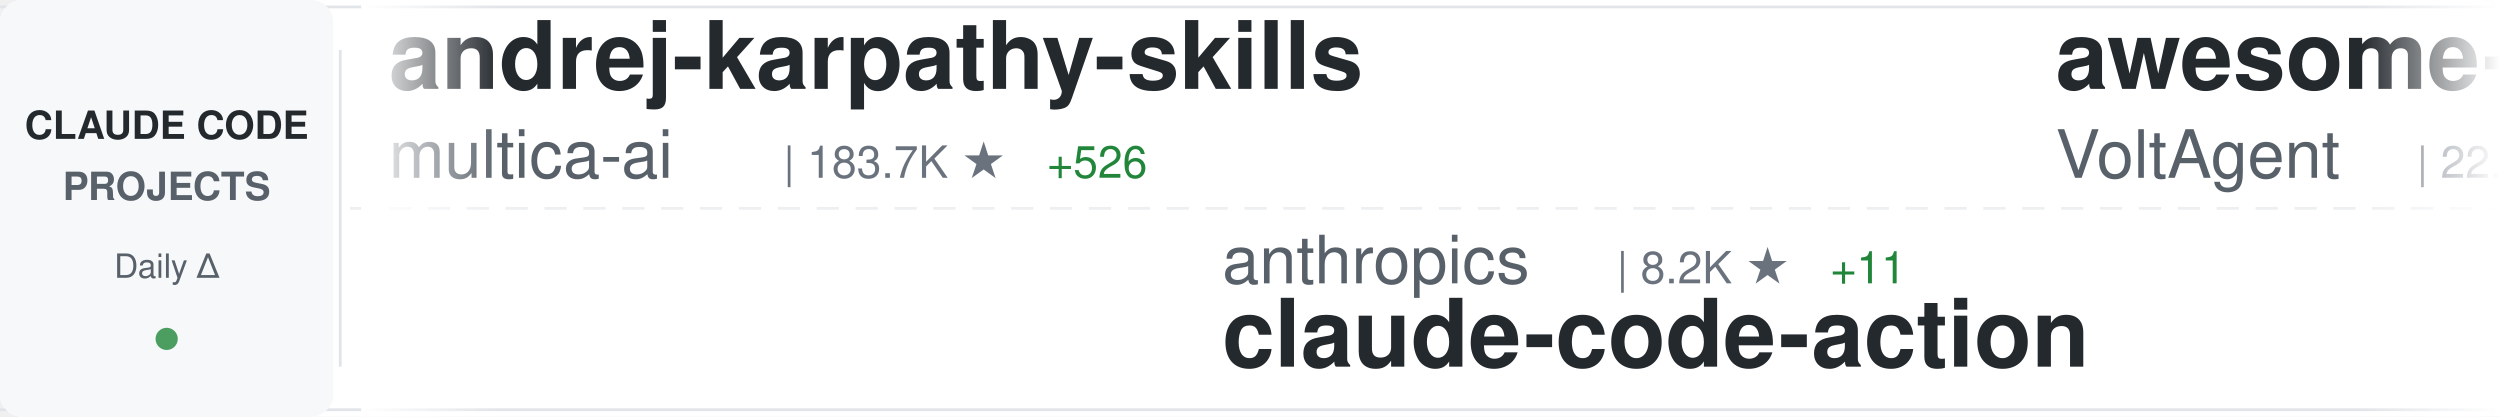
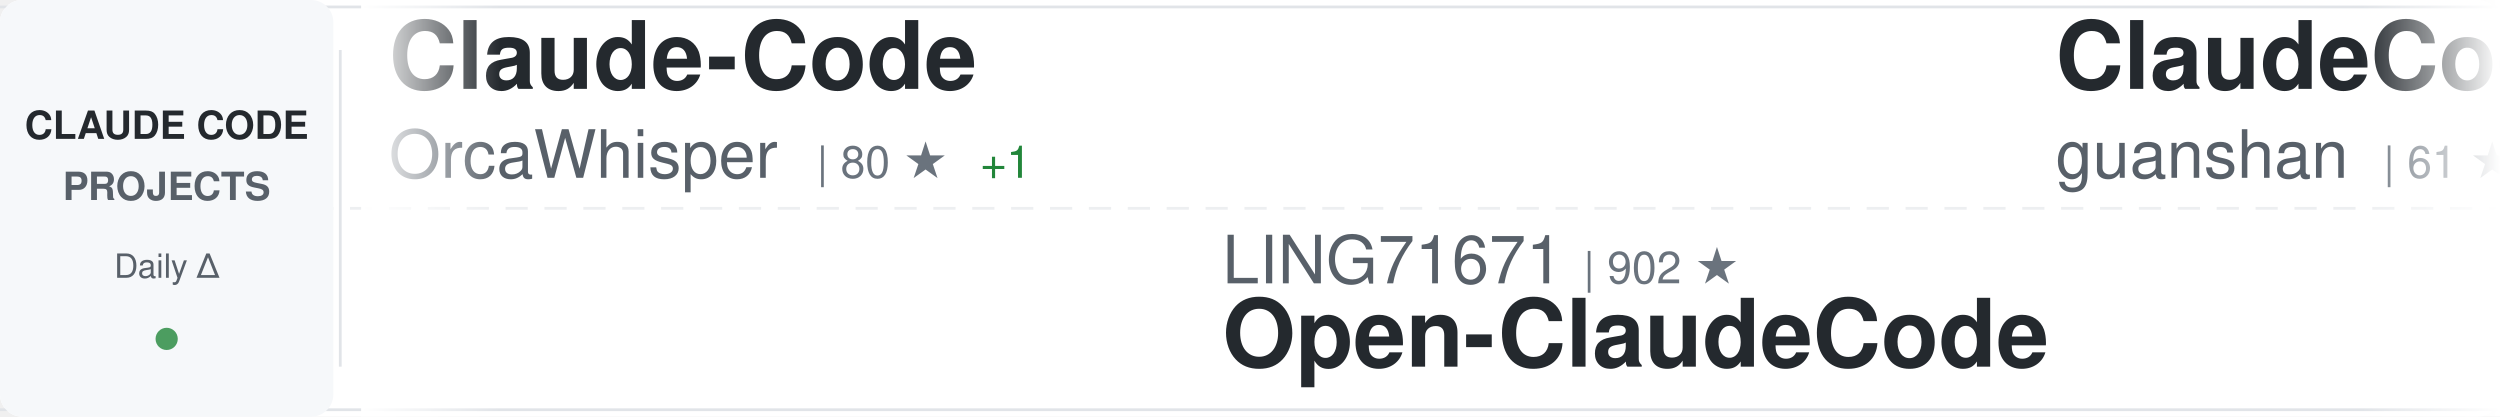
<svg xmlns="http://www.w3.org/2000/svg" width="900" height="150">
  <defs>
    <linearGradient id="awesomeLeftFade" x1="0%" y1="0%" x2="100%" y2="0%">
      <stop offset="0%" style="stop-color:#ffffff;stop-opacity:1" />
      <stop offset="100%" style="stop-color:#ffffff;stop-opacity:0" />
    </linearGradient>
    <linearGradient id="awesomeRightFade" x1="0%" y1="0%" x2="100%" y2="0%">
      <stop offset="0%" style="stop-color:#ffffff;stop-opacity:0" />
      <stop offset="100%" style="stop-color:#ffffff;stop-opacity:1" />
    </linearGradient>
  </defs>
  <rect width="900" height="150" fill="#ffffff" rx="8" />
  <rect x="0" y="2" width="900" height="1" fill="#e1e4e8" />
  <rect x="0" y="147" width="900" height="1" fill="#e1e4e8" />
  <line x1="0" y1="75" x2="900" y2="75" stroke="#e1e4e8" stroke-width="1" stroke-dasharray="8 6" opacity="0.6" />
  <rect x="0" y="0" width="120" height="150" fill="#f6f8fa" rx="8" />
  <text x="60" y="50" font-family="-apple-system, BlinkMacSystemFont, 'Segoe UI', Helvetica, Arial, sans-serif" font-size="14" font-weight="600" fill="#24292e" text-anchor="middle">CLAUDE CODE</text>
  <text x="60" y="72" font-family="-apple-system, BlinkMacSystemFont, 'Segoe UI', Helvetica, Arial, sans-serif" font-size="14" font-weight="600" fill="#586069" text-anchor="middle">PROJECTS</text>
  <text x="60" y="100" font-family="-apple-system, BlinkMacSystemFont, 'Segoe UI', Helvetica, Arial, sans-serif" font-size="12" font-weight="500" fill="#586069" text-anchor="middle">Daily Δ</text>
  <circle cx="60" cy="122" r="4" fill="#22863a" opacity="0.8" />
  <rect x="122" y="18" width="1" height="114" fill="#e1e4e8" />
  <clipPath id="awesomeTickerClip">
    <rect x="130" y="0" width="770" height="150" />
  </clipPath>
  <g clip-path="url(#awesomeTickerClip)">
    <g id="awesomeTickerItems">
      <animateTransform attributeName="transform" attributeType="XML" type="translate" from="0 0" to="-3000 0" dur="54s" repeatCount="indefinite" />
      <g transform="translate(0, 0)">
-         <text x="140" y="32" font-family="-apple-system, BlinkMacSystemFont, 'Segoe UI', Helvetica, Arial, sans-serif" font-size="34" font-weight="600" fill="#24292e">andrej-karpathy-skills</text>
-         <text x="140" y="64" font-family="-apple-system, BlinkMacSystemFont, 'Segoe UI', Helvetica, Arial, sans-serif" font-size="24" font-weight="400" fill="#586069">multica-ai</text>
-         <text x="282" y="64" font-family="-apple-system, BlinkMacSystemFont, 'Segoe UI', Helvetica, Arial, sans-serif" font-size="16" font-weight="500" fill="#6a737d">| 183.7K ★</text>
-         <text x="377" y="64" font-family="-apple-system, BlinkMacSystemFont, 'Segoe UI', Helvetica, Arial, sans-serif" font-size="16" font-weight="500" fill="#22863a"> +526</text>
+         <text x="140" y="32" font-family="-apple-system, BlinkMacSystemFont, 'Segoe UI', Helvetica, Arial, sans-serif" font-size="34" font-weight="600" fill="#24292e">Claude-Code</text>
+         <text x="140" y="64" font-family="-apple-system, BlinkMacSystemFont, 'Segoe UI', Helvetica, Arial, sans-serif" font-size="24" font-weight="400" fill="#586069">OrcaWhisper</text>
+         <text x="294" y="64" font-family="-apple-system, BlinkMacSystemFont, 'Segoe UI', Helvetica, Arial, sans-serif" font-size="16" font-weight="500" fill="#6a737d">| 80 ★</text>
+         <text x="353" y="64" font-family="-apple-system, BlinkMacSystemFont, 'Segoe UI', Helvetica, Arial, sans-serif" font-size="16" font-weight="500" fill="#22863a"> +1</text>
      </g>
      <g transform="translate(300, 0)">
-         <text x="140" y="102" font-family="-apple-system, BlinkMacSystemFont, 'Segoe UI', Helvetica, Arial, sans-serif" font-size="24" font-weight="400" fill="#586069">anthropics</text>
-         <text x="282" y="102" font-family="-apple-system, BlinkMacSystemFont, 'Segoe UI', Helvetica, Arial, sans-serif" font-size="16" font-weight="500" fill="#6a737d">| 8.2K ★</text>
-         <text x="359" y="102" font-family="-apple-system, BlinkMacSystemFont, 'Segoe UI', Helvetica, Arial, sans-serif" font-size="16" font-weight="500" fill="#22863a"> +11</text>
-         <text x="140" y="132" font-family="-apple-system, BlinkMacSystemFont, 'Segoe UI', Helvetica, Arial, sans-serif" font-size="34" font-weight="600" fill="#24292e">claude-code-action</text>
+         <text x="140" y="102" font-family="-apple-system, BlinkMacSystemFont, 'Segoe UI', Helvetica, Arial, sans-serif" font-size="24" font-weight="400" fill="#586069">LING71671</text>
+         <text x="270" y="102" font-family="-apple-system, BlinkMacSystemFont, 'Segoe UI', Helvetica, Arial, sans-serif" font-size="16" font-weight="500" fill="#6a737d">| 902 ★</text>
+         <text x="140" y="132" font-family="-apple-system, BlinkMacSystemFont, 'Segoe UI', Helvetica, Arial, sans-serif" font-size="34" font-weight="600" fill="#24292e">Open-ClaudeCode</text>
      </g>
      <g transform="translate(600, 0)">
-         <text x="140" y="32" font-family="-apple-system, BlinkMacSystemFont, 'Segoe UI', Helvetica, Arial, sans-serif" font-size="34" font-weight="600" fill="#24292e">awesome-claude-code-suba...</text>
-         <text x="140" y="64" font-family="-apple-system, BlinkMacSystemFont, 'Segoe UI', Helvetica, Arial, sans-serif" font-size="24" font-weight="400" fill="#586069">VoltAgent</text>
-         <text x="270" y="64" font-family="-apple-system, BlinkMacSystemFont, 'Segoe UI', Helvetica, Arial, sans-serif" font-size="16" font-weight="500" fill="#6a737d">| 22.5K ★</text>
-         <text x="356" y="64" font-family="-apple-system, BlinkMacSystemFont, 'Segoe UI', Helvetica, Arial, sans-serif" font-size="16" font-weight="500" fill="#22863a"> +48</text>
+         <text x="140" y="32" font-family="-apple-system, BlinkMacSystemFont, 'Segoe UI', Helvetica, Arial, sans-serif" font-size="34" font-weight="600" fill="#24292e">ClaudeCode</text>
+         <text x="140" y="64" font-family="-apple-system, BlinkMacSystemFont, 'Segoe UI', Helvetica, Arial, sans-serif" font-size="24" font-weight="400" fill="#586069">guanshan</text>
+         <text x="258" y="64" font-family="-apple-system, BlinkMacSystemFont, 'Segoe UI', Helvetica, Arial, sans-serif" font-size="16" font-weight="500" fill="#6a737d">| 61 ★</text>
      </g>
      <g transform="translate(900, 0)">
        <text x="140" y="102" font-family="-apple-system, BlinkMacSystemFont, 'Segoe UI', Helvetica, Arial, sans-serif" font-size="24" font-weight="400" fill="#586069">liuup</text>
        <text x="222" y="102" font-family="-apple-system, BlinkMacSystemFont, 'Segoe UI', Helvetica, Arial, sans-serif" font-size="16" font-weight="500" fill="#6a737d">| 3.3K ★</text>
-         <text x="299" y="102" font-family="-apple-system, BlinkMacSystemFont, 'Segoe UI', Helvetica, Arial, sans-serif" font-size="16" font-weight="500" fill="#22863a"> +10</text>
+         <text x="299" y="102" font-family="-apple-system, BlinkMacSystemFont, 'Segoe UI', Helvetica, Arial, sans-serif" font-size="16" font-weight="500" fill="#22863a"> +9</text>
        <text x="140" y="132" font-family="-apple-system, BlinkMacSystemFont, 'Segoe UI', Helvetica, Arial, sans-serif" font-size="34" font-weight="600" fill="#24292e">claude-code-analysis</text>
      </g>
      <g transform="translate(1200, 0)">
-         <text x="140" y="32" font-family="-apple-system, BlinkMacSystemFont, 'Segoe UI', Helvetica, Arial, sans-serif" font-size="34" font-weight="600" fill="#24292e">claude-code-sourcemap</text>
-         <text x="140" y="64" font-family="-apple-system, BlinkMacSystemFont, 'Segoe UI', Helvetica, Arial, sans-serif" font-size="24" font-weight="400" fill="#586069">Hyper66666</text>
-         <text x="282" y="64" font-family="-apple-system, BlinkMacSystemFont, 'Segoe UI', Helvetica, Arial, sans-serif" font-size="16" font-weight="500" fill="#6a737d">| 216 ★</text>
+         <text x="140" y="32" font-family="-apple-system, BlinkMacSystemFont, 'Segoe UI', Helvetica, Arial, sans-serif" font-size="34" font-weight="600" fill="#24292e">Claude-Code-Game-Studios</text>
+         <text x="140" y="64" font-family="-apple-system, BlinkMacSystemFont, 'Segoe UI', Helvetica, Arial, sans-serif" font-size="24" font-weight="400" fill="#586069">Donchitos</text>
+         <text x="270" y="64" font-family="-apple-system, BlinkMacSystemFont, 'Segoe UI', Helvetica, Arial, sans-serif" font-size="16" font-weight="500" fill="#6a737d">| 22.4K ★</text>
+         <text x="356" y="64" font-family="-apple-system, BlinkMacSystemFont, 'Segoe UI', Helvetica, Arial, sans-serif" font-size="16" font-weight="500" fill="#22863a"> +34</text>
      </g>
      <g transform="translate(1500, 0)">
-         <text x="140" y="102" font-family="-apple-system, BlinkMacSystemFont, 'Segoe UI', Helvetica, Arial, sans-serif" font-size="24" font-weight="400" fill="#586069">https-deeplearning-ai</text>
-         <text x="414" y="102" font-family="-apple-system, BlinkMacSystemFont, 'Segoe UI', Helvetica, Arial, sans-serif" font-size="16" font-weight="500" fill="#6a737d">| 534 ★</text>
-         <text x="140" y="132" font-family="-apple-system, BlinkMacSystemFont, 'Segoe UI', Helvetica, Arial, sans-serif" font-size="34" font-weight="600" fill="#24292e">sc-claude-code-files</text>
+         <text x="140" y="102" font-family="-apple-system, BlinkMacSystemFont, 'Segoe UI', Helvetica, Arial, sans-serif" font-size="24" font-weight="400" fill="#586069">alejandrobalderas</text>
+         <text x="366" y="102" font-family="-apple-system, BlinkMacSystemFont, 'Segoe UI', Helvetica, Arial, sans-serif" font-size="16" font-weight="500" fill="#6a737d">| 2.3K ★</text>
+         <text x="443" y="102" font-family="-apple-system, BlinkMacSystemFont, 'Segoe UI', Helvetica, Arial, sans-serif" font-size="16" font-weight="500" fill="#22863a"> +2</text>
+         <text x="140" y="132" font-family="-apple-system, BlinkMacSystemFont, 'Segoe UI', Helvetica, Arial, sans-serif" font-size="34" font-weight="600" fill="#24292e">claude-code-from-source</text>
      </g>
      <g transform="translate(1800, 0)">
-         <text x="140" y="32" font-family="-apple-system, BlinkMacSystemFont, 'Segoe UI', Helvetica, Arial, sans-serif" font-size="34" font-weight="600" fill="#24292e">claude-code-rust</text>
-         <text x="140" y="64" font-family="-apple-system, BlinkMacSystemFont, 'Segoe UI', Helvetica, Arial, sans-serif" font-size="24" font-weight="400" fill="#586069">lorryjovens-hub</text>
-         <text x="342" y="64" font-family="-apple-system, BlinkMacSystemFont, 'Segoe UI', Helvetica, Arial, sans-serif" font-size="16" font-weight="500" fill="#6a737d">| 1.6K ★</text>
+         <text x="140" y="32" font-family="-apple-system, BlinkMacSystemFont, 'Segoe UI', Helvetica, Arial, sans-serif" font-size="34" font-weight="600" fill="#24292e">Claude-code</text>
+         <text x="140" y="64" font-family="-apple-system, BlinkMacSystemFont, 'Segoe UI', Helvetica, Arial, sans-serif" font-size="24" font-weight="400" fill="#586069">fazxes</text>
+         <text x="234" y="64" font-family="-apple-system, BlinkMacSystemFont, 'Segoe UI', Helvetica, Arial, sans-serif" font-size="16" font-weight="500" fill="#6a737d">| 222 ★</text>
      </g>
      <g transform="translate(2100, 0)">
-         <text x="140" y="102" font-family="-apple-system, BlinkMacSystemFont, 'Segoe UI', Helvetica, Arial, sans-serif" font-size="24" font-weight="400" fill="#586069">sugyan</text>
-         <text x="234" y="102" font-family="-apple-system, BlinkMacSystemFont, 'Segoe UI', Helvetica, Arial, sans-serif" font-size="16" font-weight="500" fill="#6a737d">| 1.1K ★</text>
-         <text x="140" y="132" font-family="-apple-system, BlinkMacSystemFont, 'Segoe UI', Helvetica, Arial, sans-serif" font-size="34" font-weight="600" fill="#24292e">claude-code-webui</text>
+         <text x="140" y="102" font-family="-apple-system, BlinkMacSystemFont, 'Segoe UI', Helvetica, Arial, sans-serif" font-size="24" font-weight="400" fill="#586069">JrCx7scC</text>
+         <text x="258" y="102" font-family="-apple-system, BlinkMacSystemFont, 'Segoe UI', Helvetica, Arial, sans-serif" font-size="16" font-weight="500" fill="#6a737d">| 371 ★</text>
+         <text x="140" y="132" font-family="-apple-system, BlinkMacSystemFont, 'Segoe UI', Helvetica, Arial, sans-serif" font-size="34" font-weight="600" fill="#24292e">claude-code-source</text>
      </g>
      <g transform="translate(2400, 0)">
-         <text x="140" y="32" font-family="-apple-system, BlinkMacSystemFont, 'Segoe UI', Helvetica, Arial, sans-serif" font-size="34" font-weight="600" fill="#24292e">my-claude-code-setup</text>
-         <text x="140" y="64" font-family="-apple-system, BlinkMacSystemFont, 'Segoe UI', Helvetica, Arial, sans-serif" font-size="24" font-weight="400" fill="#586069">centminmod</text>
-         <text x="282" y="64" font-family="-apple-system, BlinkMacSystemFont, 'Segoe UI', Helvetica, Arial, sans-serif" font-size="16" font-weight="500" fill="#6a737d">| 2.4K ★</text>
-         <text x="359" y="64" font-family="-apple-system, BlinkMacSystemFont, 'Segoe UI', Helvetica, Arial, sans-serif" font-size="16" font-weight="500" fill="#22863a"> +6</text>
+         <text x="140" y="32" font-family="-apple-system, BlinkMacSystemFont, 'Segoe UI', Helvetica, Arial, sans-serif" font-size="34" font-weight="600" fill="#24292e">claude-code-pm-course</text>
+         <text x="140" y="64" font-family="-apple-system, BlinkMacSystemFont, 'Segoe UI', Helvetica, Arial, sans-serif" font-size="24" font-weight="400" fill="#586069">carlvellotti</text>
+         <text x="306" y="64" font-family="-apple-system, BlinkMacSystemFont, 'Segoe UI', Helvetica, Arial, sans-serif" font-size="16" font-weight="500" fill="#6a737d">| 2.1K ★</text>
+         <text x="383" y="64" font-family="-apple-system, BlinkMacSystemFont, 'Segoe UI', Helvetica, Arial, sans-serif" font-size="16" font-weight="500" fill="#22863a"> +4</text>
      </g>
      <g transform="translate(2700, 0)">
-         <text x="140" y="102" font-family="-apple-system, BlinkMacSystemFont, 'Segoe UI', Helvetica, Arial, sans-serif" font-size="24" font-weight="400" fill="#586069">hangsman</text>
-         <text x="258" y="102" font-family="-apple-system, BlinkMacSystemFont, 'Segoe UI', Helvetica, Arial, sans-serif" font-size="16" font-weight="500" fill="#6a737d">| 787 ★</text>
-         <text x="140" y="132" font-family="-apple-system, BlinkMacSystemFont, 'Segoe UI', Helvetica, Arial, sans-serif" font-size="34" font-weight="600" fill="#24292e">claude-code-source</text>
+         <text x="140" y="102" font-family="-apple-system, BlinkMacSystemFont, 'Segoe UI', Helvetica, Arial, sans-serif" font-size="24" font-weight="400" fill="#586069">frankbria</text>
+         <text x="270" y="102" font-family="-apple-system, BlinkMacSystemFont, 'Segoe UI', Helvetica, Arial, sans-serif" font-size="16" font-weight="500" fill="#6a737d">| 9.5K ★</text>
+         <text x="347" y="102" font-family="-apple-system, BlinkMacSystemFont, 'Segoe UI', Helvetica, Arial, sans-serif" font-size="16" font-weight="500" fill="#22863a"> +9</text>
+         <text x="140" y="132" font-family="-apple-system, BlinkMacSystemFont, 'Segoe UI', Helvetica, Arial, sans-serif" font-size="34" font-weight="600" fill="#24292e">ralph-claude-code</text>
      </g>
      <g transform="translate(3000, 0)">
-         <text x="140" y="32" font-family="-apple-system, BlinkMacSystemFont, 'Segoe UI', Helvetica, Arial, sans-serif" font-size="34" font-weight="600" fill="#24292e">andrej-karpathy-skills</text>
-         <text x="140" y="64" font-family="-apple-system, BlinkMacSystemFont, 'Segoe UI', Helvetica, Arial, sans-serif" font-size="24" font-weight="400" fill="#586069">multica-ai</text>
-         <text x="282" y="64" font-family="-apple-system, BlinkMacSystemFont, 'Segoe UI', Helvetica, Arial, sans-serif" font-size="16" font-weight="500" fill="#6a737d">| 183.7K ★</text>
-         <text x="377" y="64" font-family="-apple-system, BlinkMacSystemFont, 'Segoe UI', Helvetica, Arial, sans-serif" font-size="16" font-weight="500" fill="#22863a"> +526</text>
+         <text x="140" y="32" font-family="-apple-system, BlinkMacSystemFont, 'Segoe UI', Helvetica, Arial, sans-serif" font-size="34" font-weight="600" fill="#24292e">Claude-Code</text>
+         <text x="140" y="64" font-family="-apple-system, BlinkMacSystemFont, 'Segoe UI', Helvetica, Arial, sans-serif" font-size="24" font-weight="400" fill="#586069">OrcaWhisper</text>
+         <text x="294" y="64" font-family="-apple-system, BlinkMacSystemFont, 'Segoe UI', Helvetica, Arial, sans-serif" font-size="16" font-weight="500" fill="#6a737d">| 80 ★</text>
+         <text x="353" y="64" font-family="-apple-system, BlinkMacSystemFont, 'Segoe UI', Helvetica, Arial, sans-serif" font-size="16" font-weight="500" fill="#22863a"> +1</text>
      </g>
      <g transform="translate(3300, 0)">
-         <text x="140" y="102" font-family="-apple-system, BlinkMacSystemFont, 'Segoe UI', Helvetica, Arial, sans-serif" font-size="24" font-weight="400" fill="#586069">anthropics</text>
-         <text x="282" y="102" font-family="-apple-system, BlinkMacSystemFont, 'Segoe UI', Helvetica, Arial, sans-serif" font-size="16" font-weight="500" fill="#6a737d">| 8.2K ★</text>
-         <text x="359" y="102" font-family="-apple-system, BlinkMacSystemFont, 'Segoe UI', Helvetica, Arial, sans-serif" font-size="16" font-weight="500" fill="#22863a"> +11</text>
-         <text x="140" y="132" font-family="-apple-system, BlinkMacSystemFont, 'Segoe UI', Helvetica, Arial, sans-serif" font-size="34" font-weight="600" fill="#24292e">claude-code-action</text>
+         <text x="140" y="102" font-family="-apple-system, BlinkMacSystemFont, 'Segoe UI', Helvetica, Arial, sans-serif" font-size="24" font-weight="400" fill="#586069">LING71671</text>
+         <text x="270" y="102" font-family="-apple-system, BlinkMacSystemFont, 'Segoe UI', Helvetica, Arial, sans-serif" font-size="16" font-weight="500" fill="#6a737d">| 902 ★</text>
+         <text x="140" y="132" font-family="-apple-system, BlinkMacSystemFont, 'Segoe UI', Helvetica, Arial, sans-serif" font-size="34" font-weight="600" fill="#24292e">Open-ClaudeCode</text>
      </g>
      <g transform="translate(3600, 0)">
-         <text x="140" y="32" font-family="-apple-system, BlinkMacSystemFont, 'Segoe UI', Helvetica, Arial, sans-serif" font-size="34" font-weight="600" fill="#24292e">awesome-claude-code-suba...</text>
-         <text x="140" y="64" font-family="-apple-system, BlinkMacSystemFont, 'Segoe UI', Helvetica, Arial, sans-serif" font-size="24" font-weight="400" fill="#586069">VoltAgent</text>
-         <text x="270" y="64" font-family="-apple-system, BlinkMacSystemFont, 'Segoe UI', Helvetica, Arial, sans-serif" font-size="16" font-weight="500" fill="#6a737d">| 22.5K ★</text>
-         <text x="356" y="64" font-family="-apple-system, BlinkMacSystemFont, 'Segoe UI', Helvetica, Arial, sans-serif" font-size="16" font-weight="500" fill="#22863a"> +48</text>
+         <text x="140" y="32" font-family="-apple-system, BlinkMacSystemFont, 'Segoe UI', Helvetica, Arial, sans-serif" font-size="34" font-weight="600" fill="#24292e">ClaudeCode</text>
+         <text x="140" y="64" font-family="-apple-system, BlinkMacSystemFont, 'Segoe UI', Helvetica, Arial, sans-serif" font-size="24" font-weight="400" fill="#586069">guanshan</text>
+         <text x="258" y="64" font-family="-apple-system, BlinkMacSystemFont, 'Segoe UI', Helvetica, Arial, sans-serif" font-size="16" font-weight="500" fill="#6a737d">| 61 ★</text>
      </g>
      <g transform="translate(3900, 0)">
        <text x="140" y="102" font-family="-apple-system, BlinkMacSystemFont, 'Segoe UI', Helvetica, Arial, sans-serif" font-size="24" font-weight="400" fill="#586069">liuup</text>
        <text x="222" y="102" font-family="-apple-system, BlinkMacSystemFont, 'Segoe UI', Helvetica, Arial, sans-serif" font-size="16" font-weight="500" fill="#6a737d">| 3.3K ★</text>
-         <text x="299" y="102" font-family="-apple-system, BlinkMacSystemFont, 'Segoe UI', Helvetica, Arial, sans-serif" font-size="16" font-weight="500" fill="#22863a"> +10</text>
+         <text x="299" y="102" font-family="-apple-system, BlinkMacSystemFont, 'Segoe UI', Helvetica, Arial, sans-serif" font-size="16" font-weight="500" fill="#22863a"> +9</text>
        <text x="140" y="132" font-family="-apple-system, BlinkMacSystemFont, 'Segoe UI', Helvetica, Arial, sans-serif" font-size="34" font-weight="600" fill="#24292e">claude-code-analysis</text>
      </g>
    </g>
  </g>
  <rect x="130" y="0" width="50" height="150" fill="url(#awesomeLeftFade)" />
  <rect x="850" y="0" width="50" height="150" fill="url(#awesomeRightFade)" />
</svg>
